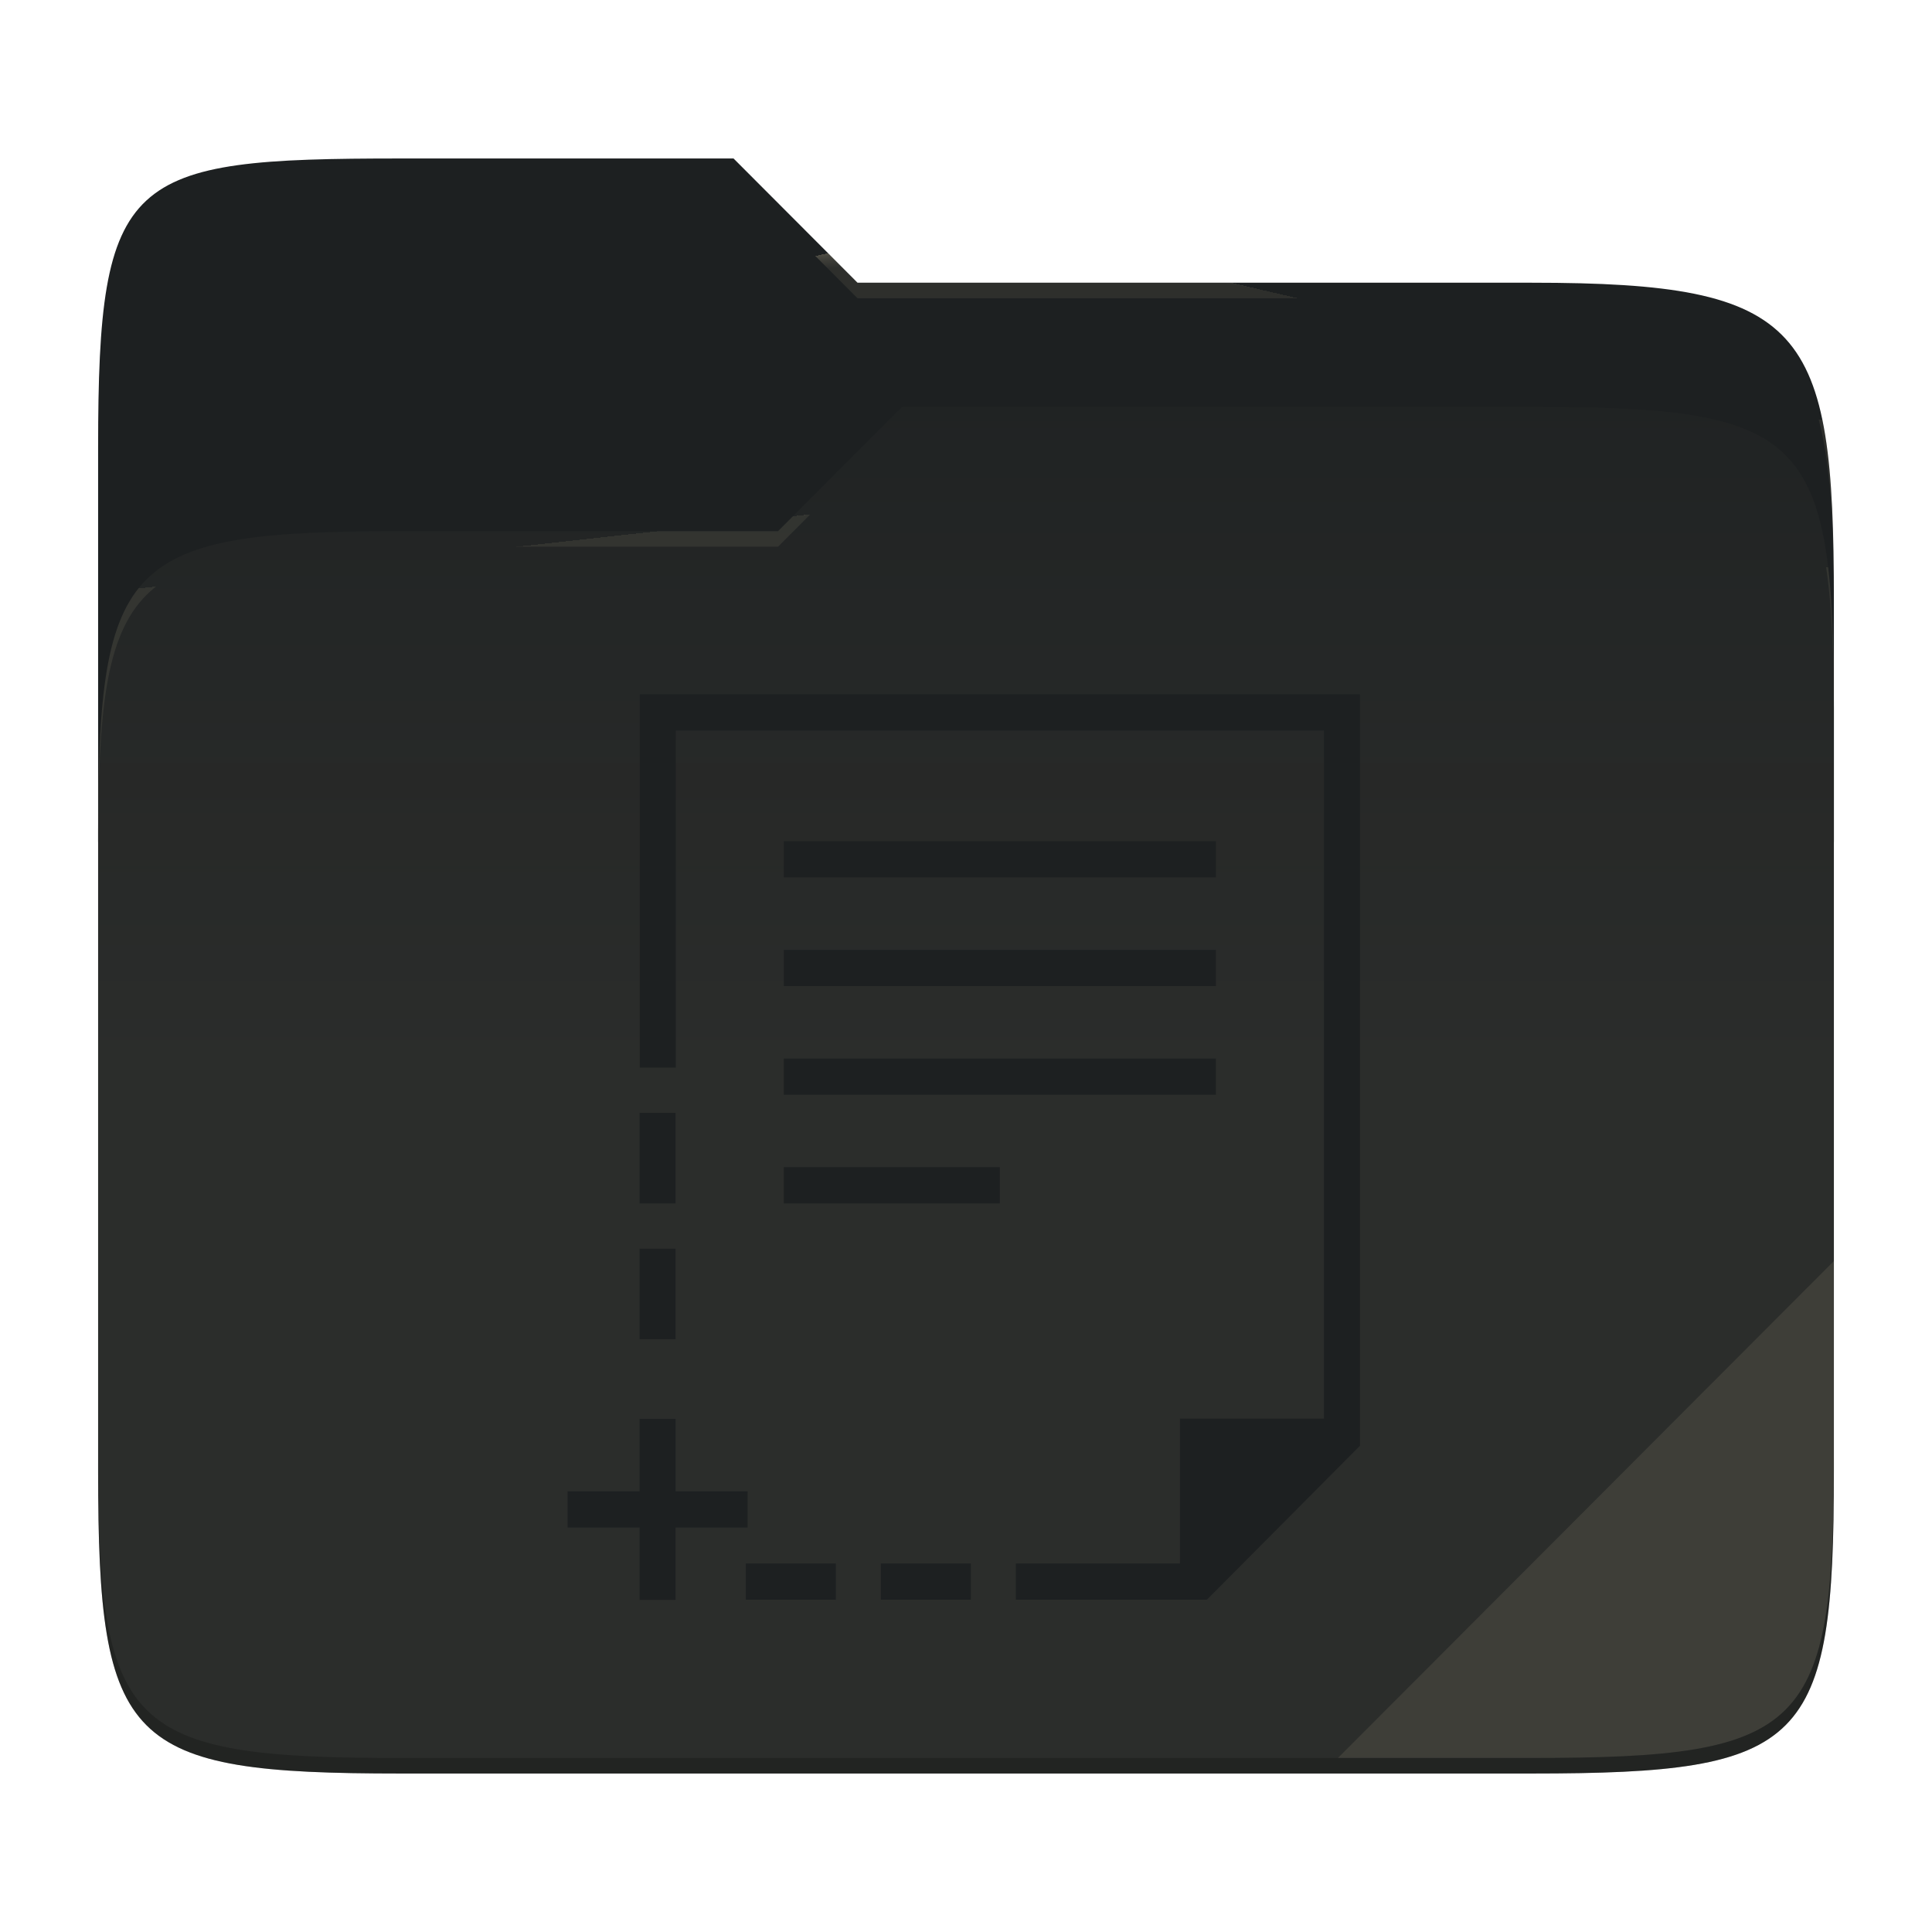
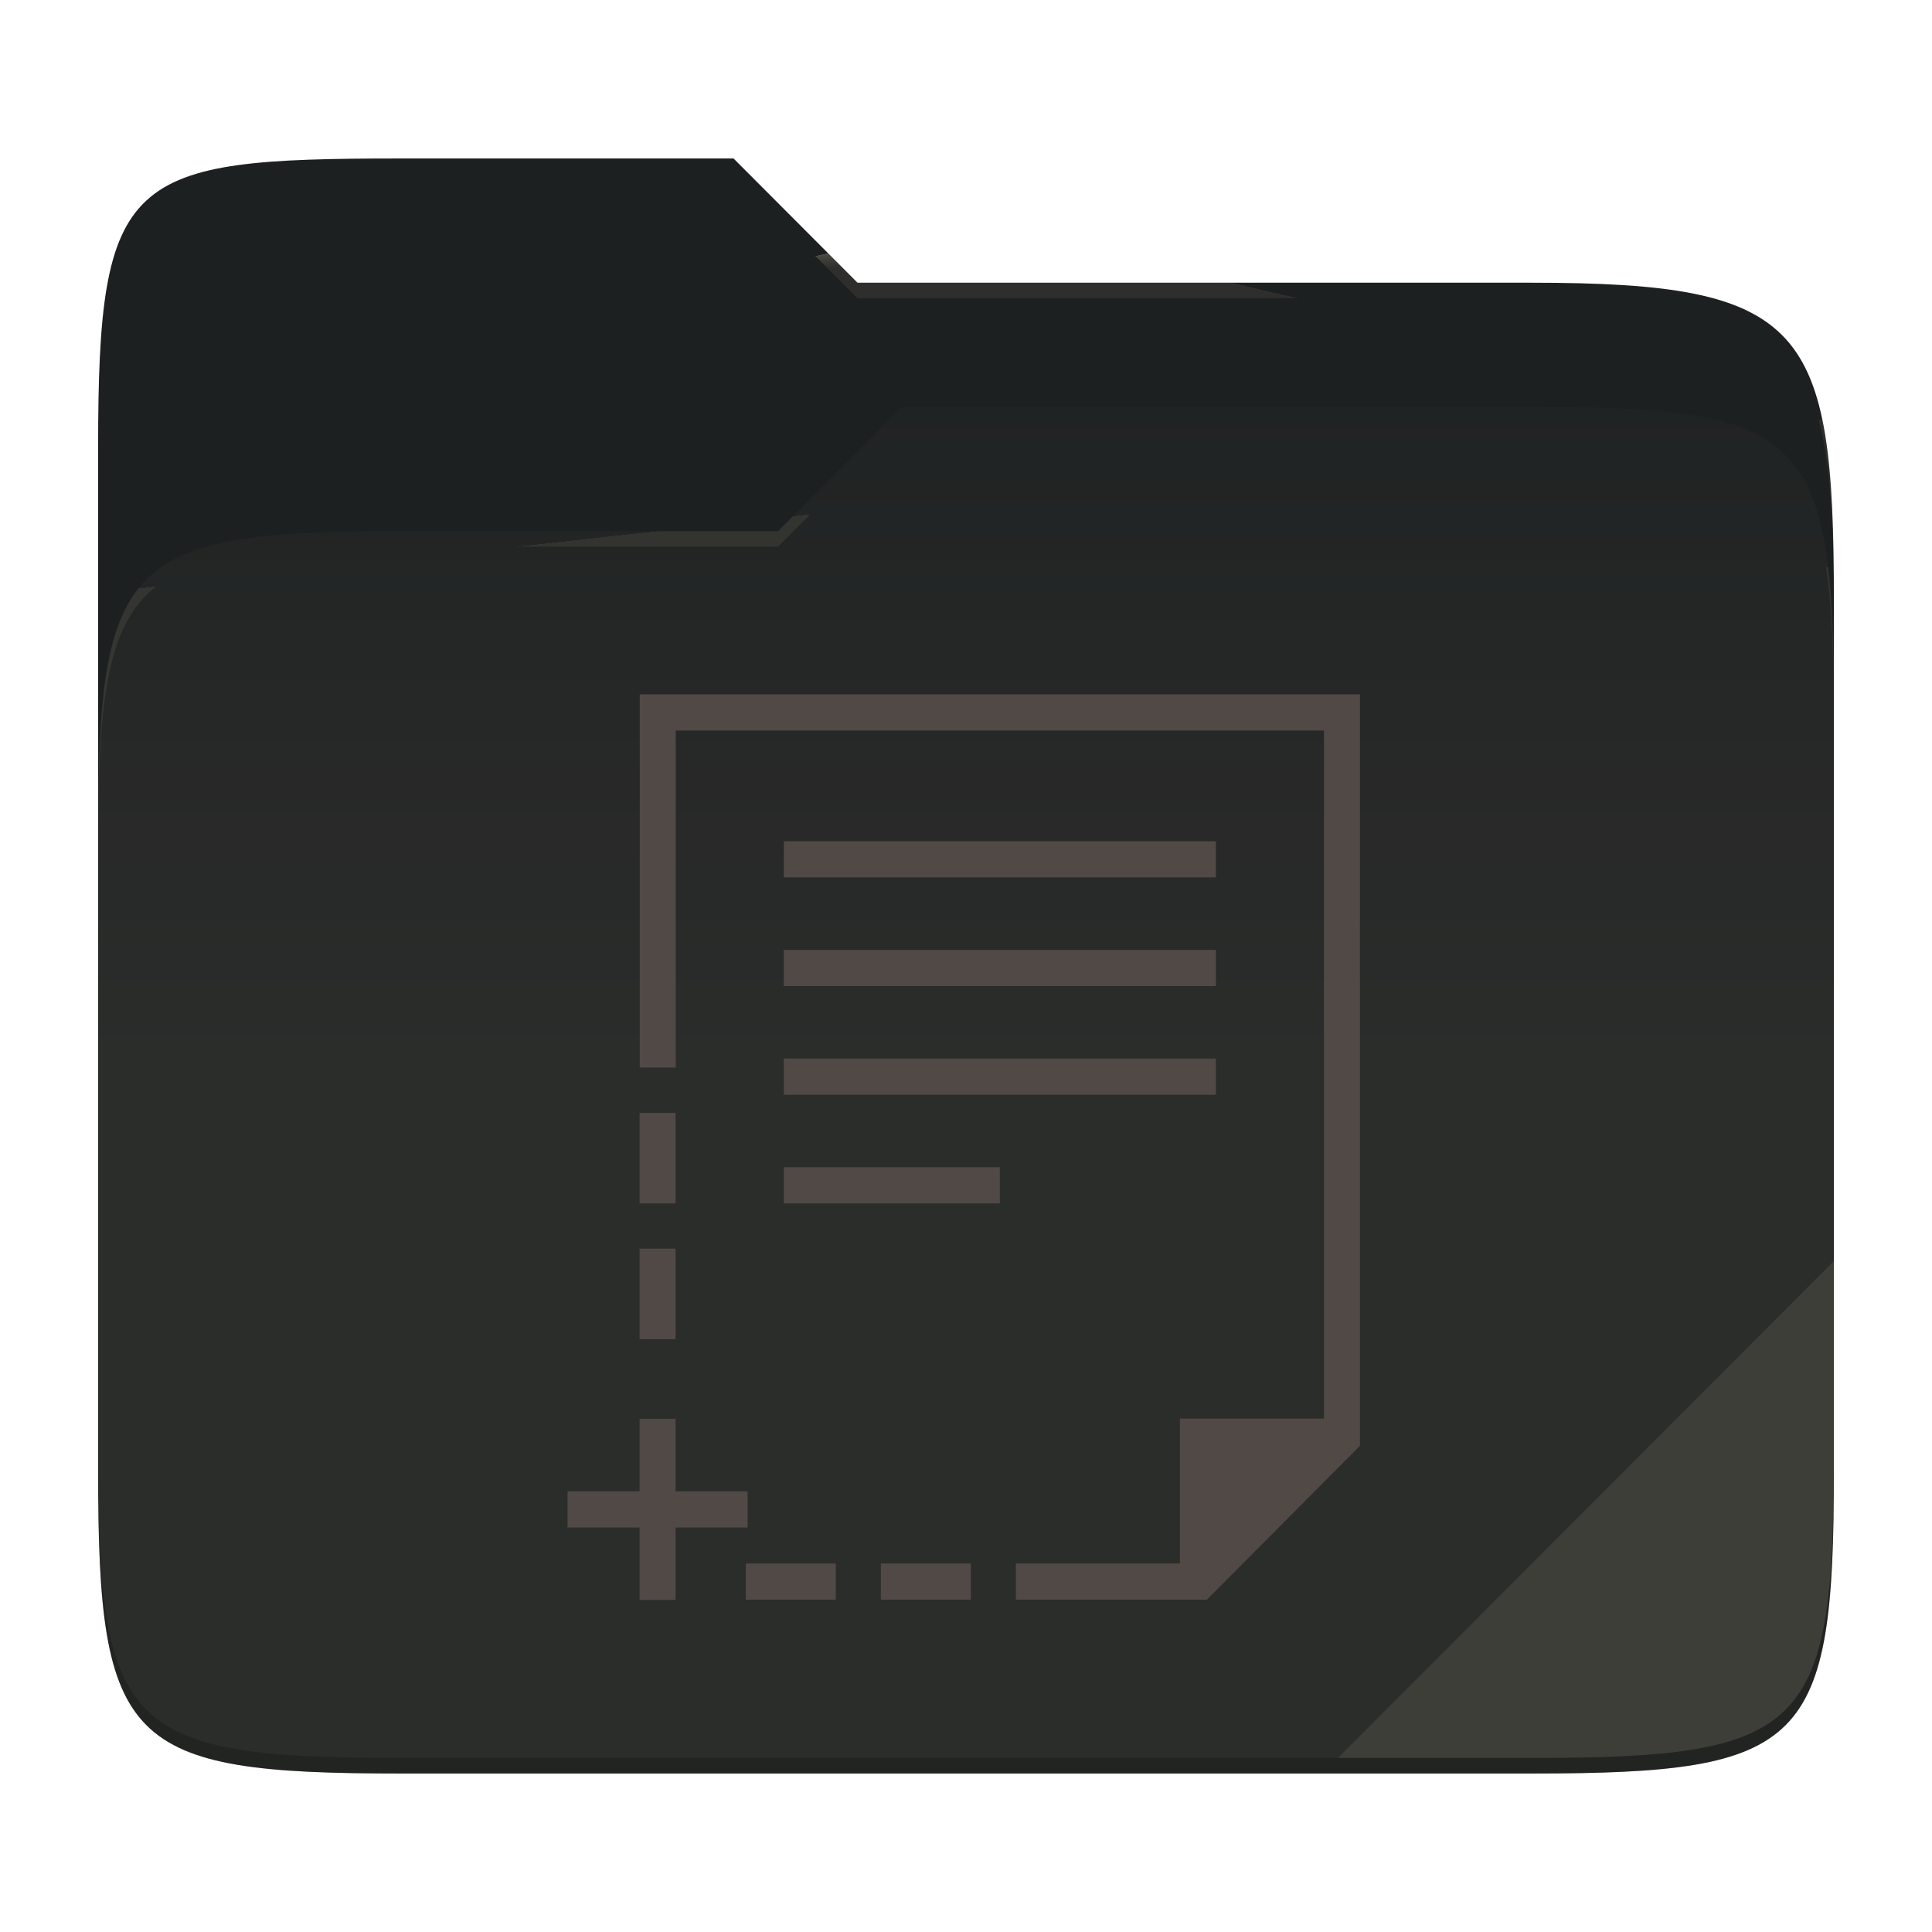
<svg xmlns="http://www.w3.org/2000/svg" style="isolation:isolate" width="256" height="256">
  <path fill="#1d2021" d="M53.039 21C16.724 21 13 23.055 13 59.371v52.167h230V79.563c0-36.316-3.724-42.102-40.039-42.102h-89.336L97.198 21H53.039z" />
  <path fill="#1d2021" d="M53.039 70.384C16.722 70.384 13 74.114 13 110.429v84.524C13 231.269 16.722 235 53.039 235h149.922c36.317 0 40.039-3.731 40.039-40.047V93.969c0-36.316-3.722-40.047-40.039-40.047H119.53l-16.438 16.462H53.039z" />
  <linearGradient id="a" x2="0" y1=".5" y2="-.5" gradientTransform="matrix(230 0 0 181.078 13 53.922)" gradientUnits="userSpaceOnUse">
    <stop offset="0%" stop-color="#ebdbb2" stop-opacity=".07" />
    <stop offset="67.282%" stop-color="#ebdbb2" stop-opacity="0" />
  </linearGradient>
  <path fill="url(#a)" d="M53.039 70.384C16.722 70.384 13 74.114 13 110.429v84.524C13 231.269 16.722 235 53.039 235h149.922c36.317 0 40.039-3.731 40.039-40.047V93.969c0-36.316-3.722-40.047-40.039-40.047H119.53l-16.438 16.462H53.039z" />
  <g opacity=".4">
    <radialGradient id="b" cx=".5" cy=".5" r=".272" fx=".5" fy=".136" gradientTransform="matrix(230 0 0 60.62 13 21)" gradientUnits="userSpaceOnUse">
      <stop offset="0%" stop-color="#ebdbb2" />
      <stop offset="100%" stop-color="#ebdbb2" stop-opacity=".204" />
    </radialGradient>
    <path fill="url(#b)" d="M53.039 21C16.724 21 13 23.055 13 59.371v2.059c0-36.316 3.724-38.373 40.039-38.373h44.159l16.427 16.461h89.336c36.315 0 40.039 5.786 40.039 42.102v-2.057c0-36.316-3.724-42.102-40.039-42.102h-89.336L97.198 21H53.039z" />
  </g>
  <g opacity=".4">
    <radialGradient id="c" cx=".5" cy=".5" r=".272" fx=".482" fy=".211" gradientTransform="matrix(230 0 0 58.565 13 53.922)" gradientUnits="userSpaceOnUse">
      <stop offset="0%" stop-color="#ebdbb2" />
      <stop offset="100%" stop-color="#ebdbb2" stop-opacity=".204" />
    </radialGradient>
    <path fill="url(#c)" d="M119.53 53.922l-16.438 16.462H53.039C16.724 70.384 13 74.112 13 110.427v2.06c0-36.316 3.724-40.046 40.039-40.046h50.053l16.438-16.46h83.431c36.315 0 40.039 3.727 40.039 40.043v-2.057c0-36.316-3.724-40.045-40.039-40.045H119.53z" />
  </g>
  <path fill="#ebdbb2" opacity=".1" d="M243 167.096l-65.715 65.845h25.676c36.315 0 40.039-3.727 40.039-40.043v-25.802z" />
  <path opacity=".2" d="M13 192.898v2.057C13 231.271 16.724 235 53.039 235h149.922c36.315 0 40.039-3.729 40.039-40.045v-2.057c0 36.316-3.724 40.043-40.039 40.043H53.039c-36.315 0-40.039-3.727-40.039-40.043z" />
-   <g fill="#1d2021">
+   <g fill="#504945">
    <path d="M84.771 92v49.46h4.772V96.799h85.888v91.173h-19.086v19.194h-21.736v4.799h25.314l20.28-20.394V92H84.771zm19.087 19.469v4.798h57.258v-4.798h-57.258zm0 14.395v4.799h57.258v-4.799h-57.258zm0 14.396v4.799h57.258v-4.799h-57.258zm-19.112 7.198v11.997h4.771v-11.997h-4.771zm19.112 7.198v4.799h28.629v-4.799h-28.629zm-19.112 10.797v11.996h4.771v-11.996h-4.771zm0 22.554v9.597h-9.543v4.799h9.543V212h4.771v-9.597h9.543v-4.799h-9.543v-9.597h-4.771zm14.077 19.159v4.799h11.929v-4.799H98.823zm17.893 0v4.799h11.929v-4.799h-11.929z" />
  </g>
</svg>
